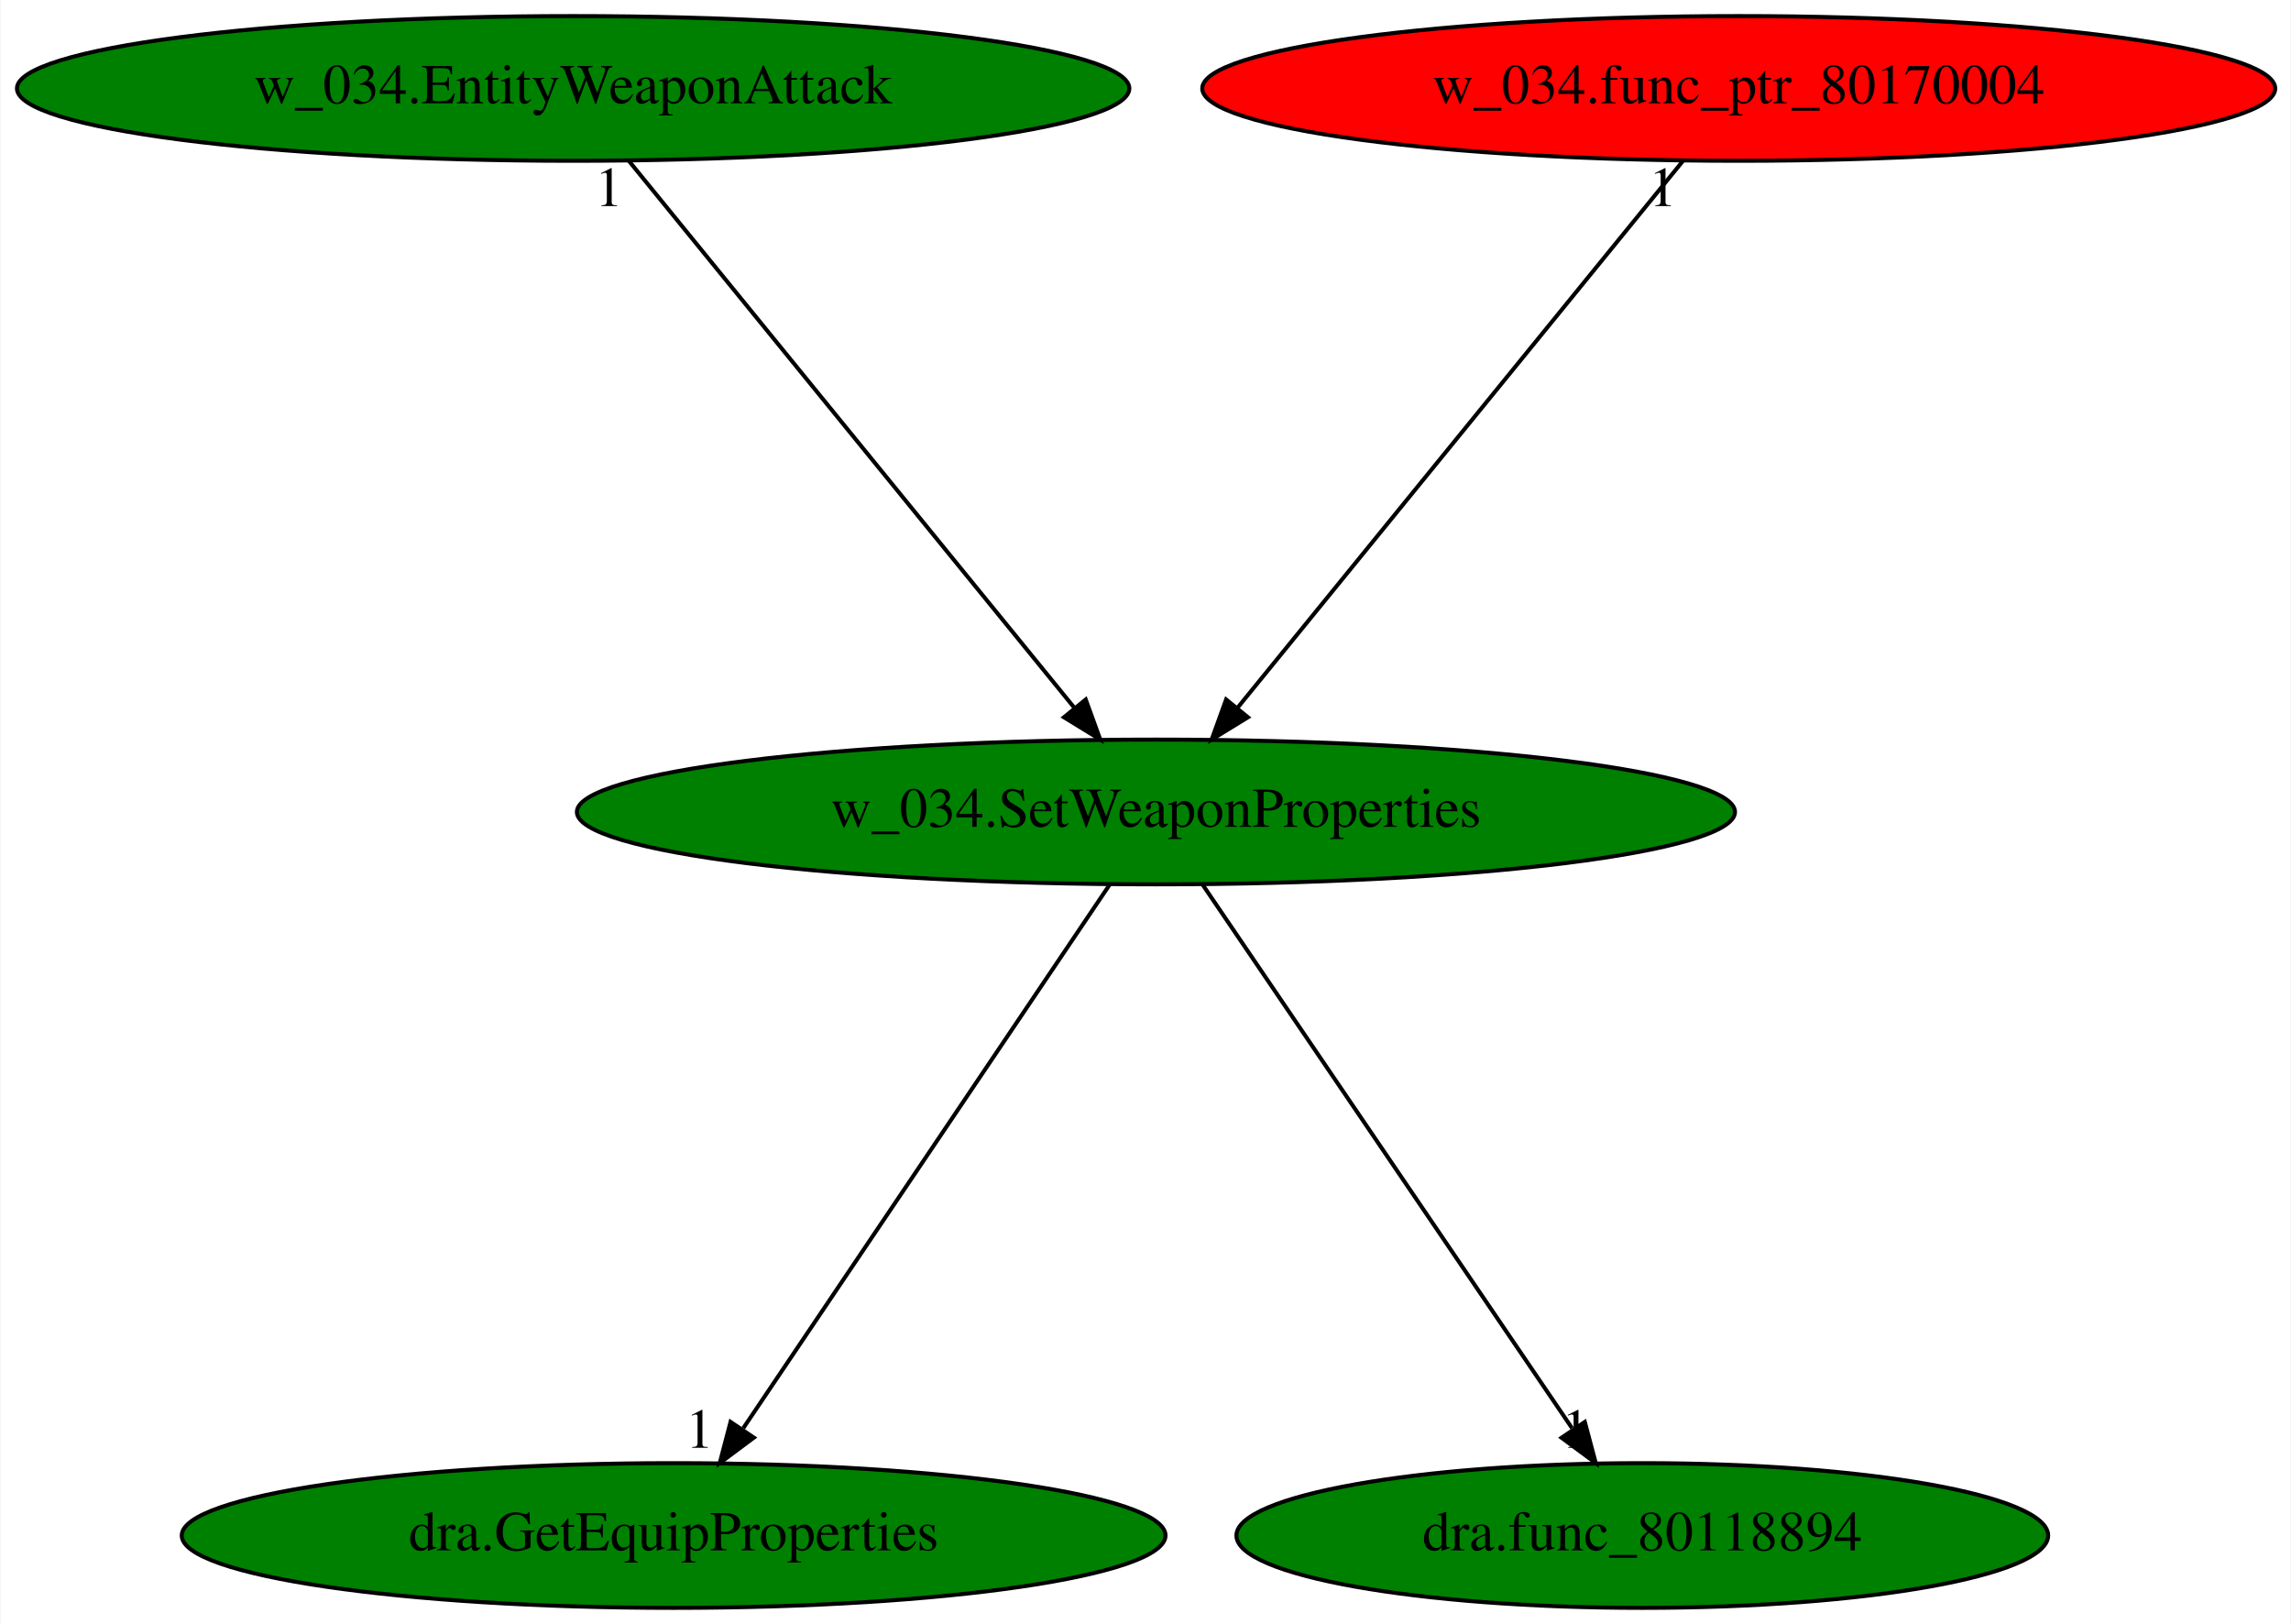
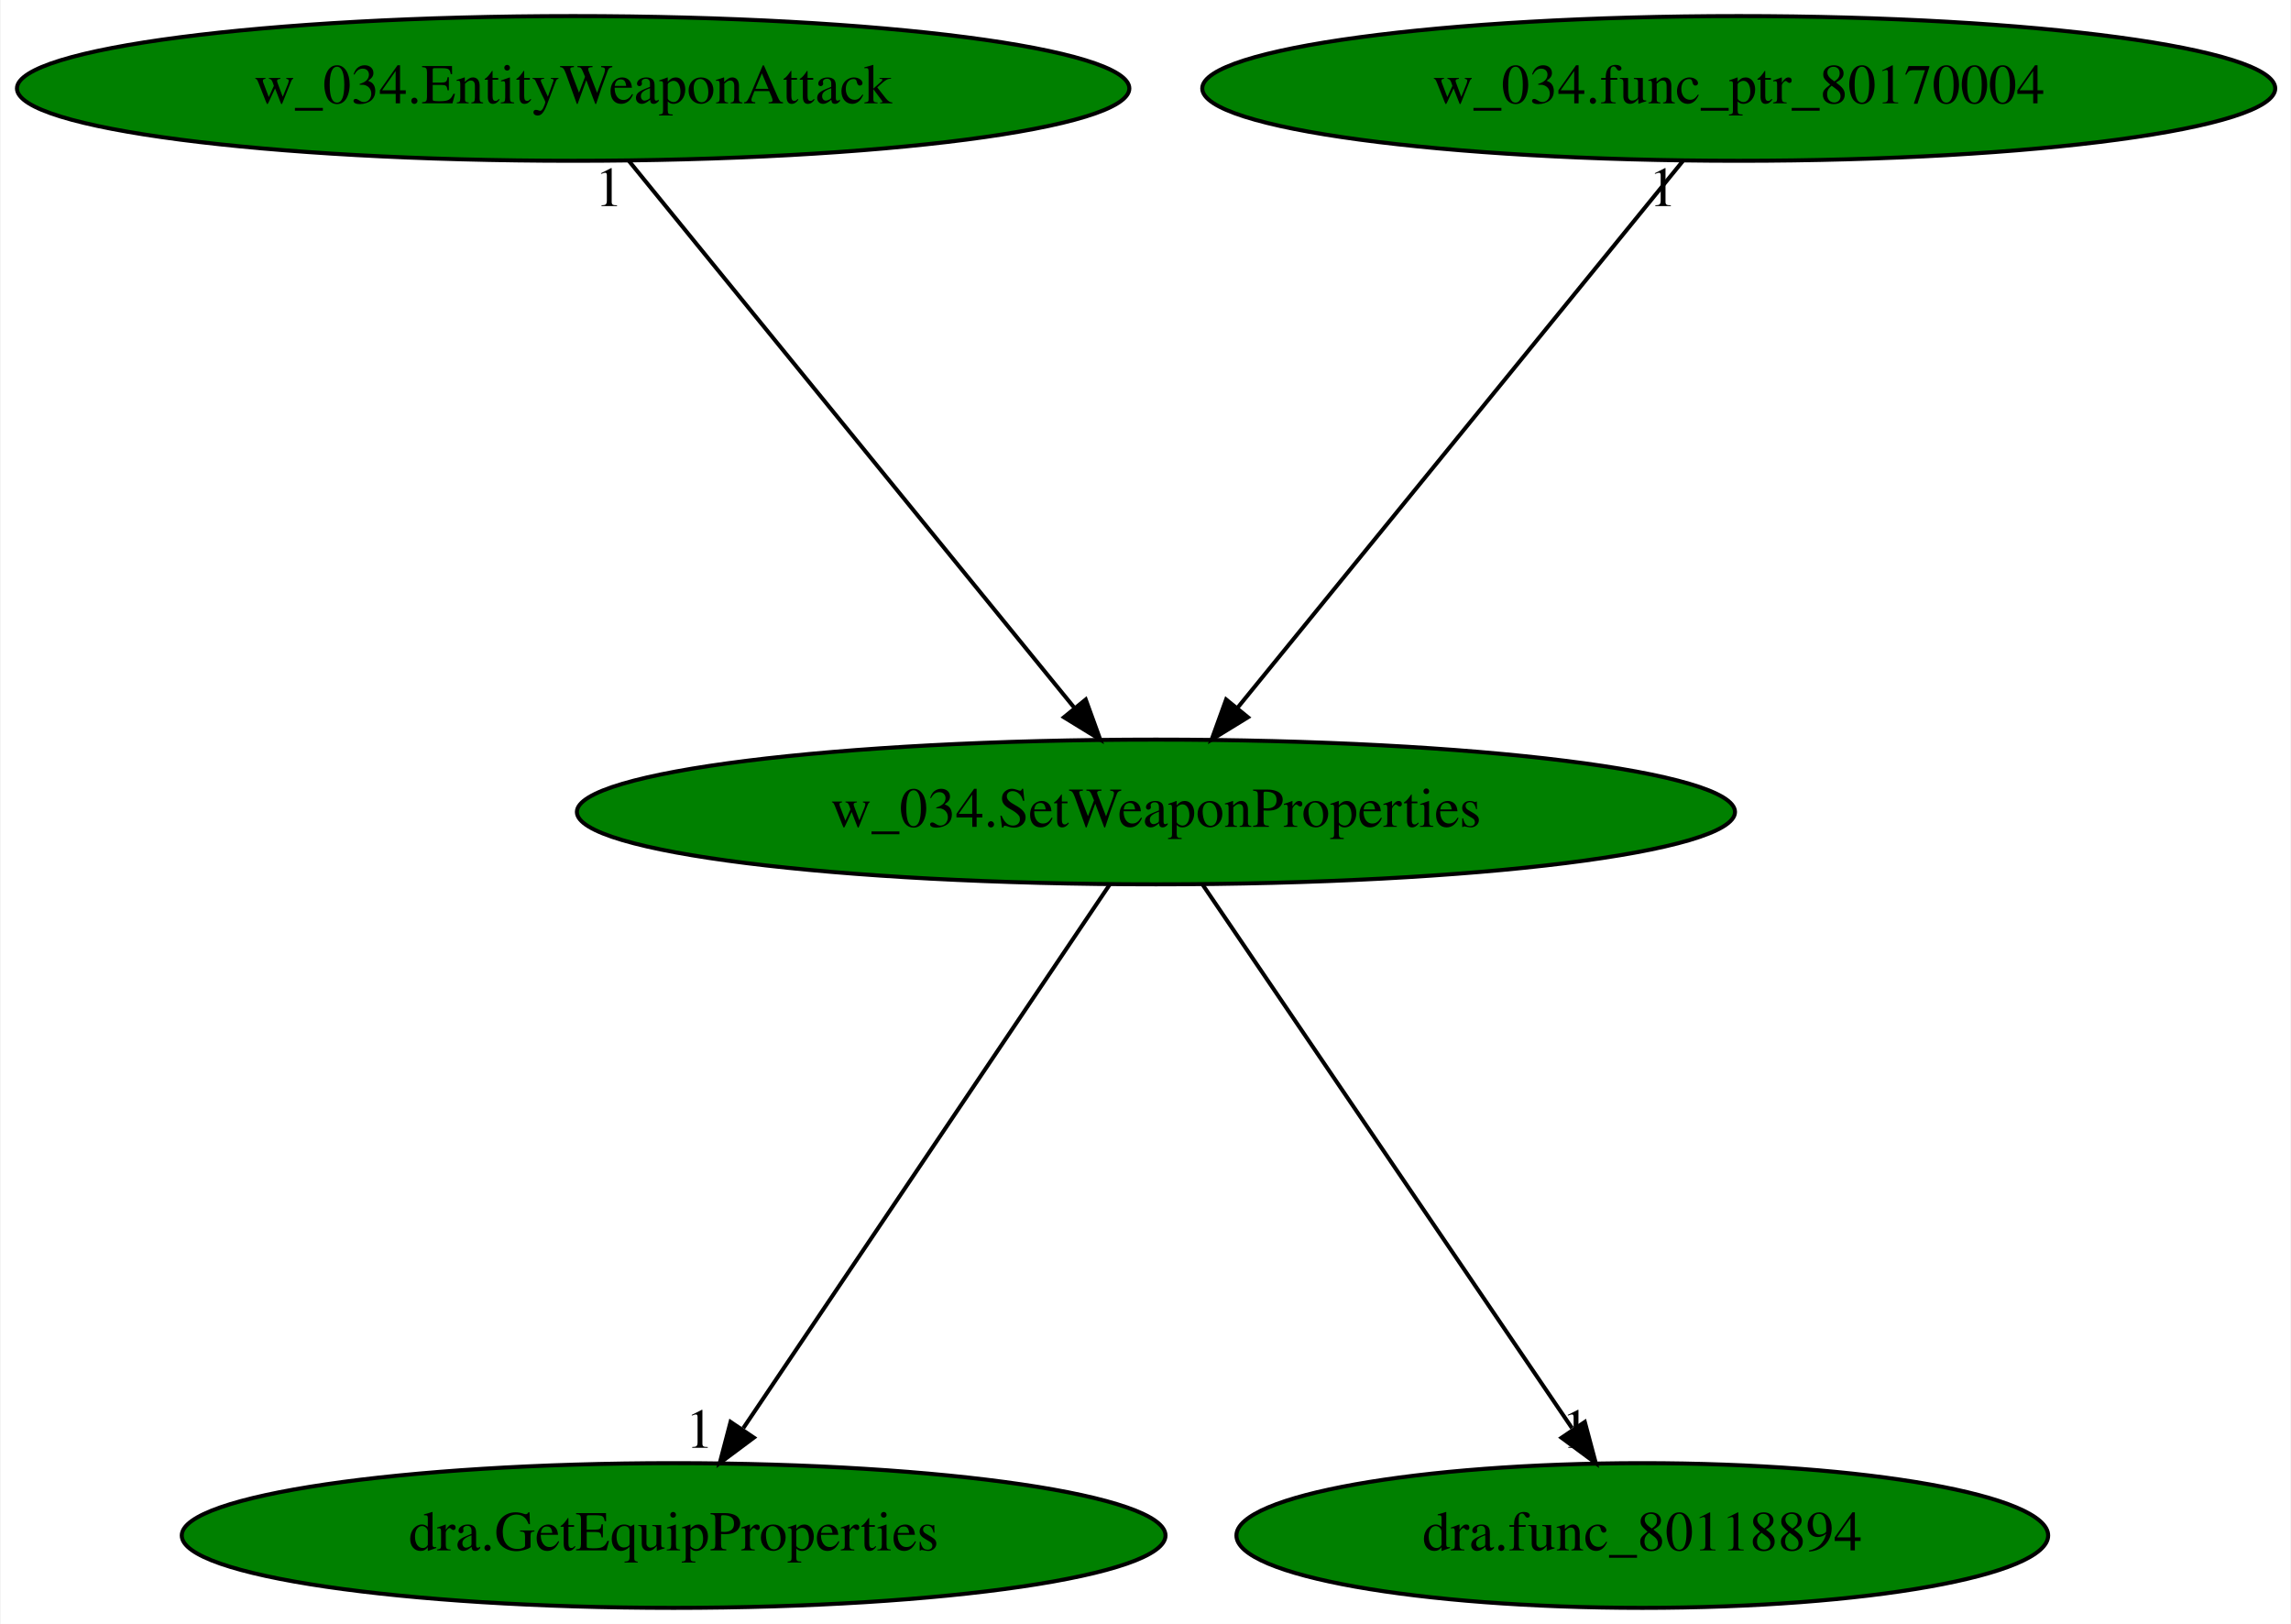
<svg xmlns="http://www.w3.org/2000/svg" xmlns:xlink="http://www.w3.org/1999/xlink" width="570pt" height="404pt" viewBox="0.00 0.00 569.68 404.00">
  <g id="graph0" class="graph" transform="scale(1 1) rotate(0) translate(4 400)">
    <polygon fill="white" stroke="transparent" points="-4,4 -4,-400 565.68,-400 565.68,4 -4,4" />
    <g id="node1" class="node">
      <ellipse fill="green" stroke="black" cx="283.44" cy="-198" rx="144.07" ry="18" />
      <text text-anchor="middle" x="283.44" y="-194.3" font-family="Times,serif" font-size="14.00">w_034.SetWeaponProperties</text>
    </g>
    <g id="node2" class="node">
      <g id="a_node2">
        <a xlink:href="dra.GetEquipProperties.svg" xlink:title="dra.GetEquipProperties">
          <ellipse fill="green" stroke="black" cx="163.44" cy="-18" rx="122.38" ry="18" />
          <text text-anchor="middle" x="163.44" y="-14.3" font-family="Times,serif" font-size="14.00">dra.GetEquipProperties</text>
        </a>
      </g>
    </g>
    <g id="edge1" class="edge">
      <path fill="none" stroke="black" d="M271.93,-179.93C250.79,-148.57 205.64,-81.6 180.77,-44.71" />
      <polygon fill="black" stroke="black" points="183.4,-42.35 174.91,-36.02 177.6,-46.26 183.4,-42.35" />
      <text text-anchor="middle" x="169.91" y="-39.82" font-family="Times,serif" font-size="14.00">1</text>
    </g>
    <g id="node3" class="node">
      <g id="a_node3">
        <a xlink:href="dra.func_80118894.svg" xlink:title="dra.func_80118894">
          <ellipse fill="green" stroke="black" cx="404.44" cy="-18" rx="100.98" ry="18" />
          <text text-anchor="middle" x="404.44" y="-14.3" font-family="Times,serif" font-size="14.00">dra.func_80118894</text>
        </a>
      </g>
    </g>
    <g id="edge2" class="edge">
      <path fill="none" stroke="black" d="M295.04,-179.93C316.36,-148.57 361.88,-81.6 386.96,-44.71" />
      <polygon fill="black" stroke="black" points="390.14,-46.25 392.87,-36.02 384.35,-42.32 390.14,-46.25" />
      <text text-anchor="middle" x="387.87" y="-39.82" font-family="Times,serif" font-size="14.00">1</text>
    </g>
    <g id="node4" class="node">
      <g id="a_node4">
        <a xlink:href="w_034.EntityWeaponAttack.svg" xlink:title="w_034.EntityWeaponAttack">
          <ellipse fill="green" stroke="black" cx="138.44" cy="-378" rx="138.38" ry="18" />
          <text text-anchor="middle" x="138.44" y="-374.3" font-family="Times,serif" font-size="14.00">w_034.EntityWeaponAttack</text>
        </a>
      </g>
    </g>
    <g id="edge3" class="edge">
      <path fill="none" stroke="black" d="M152.34,-359.93C178.11,-328.3 233.37,-260.46 263.25,-223.78" />
      <polygon fill="black" stroke="black" points="265.97,-225.98 269.58,-216.02 260.55,-221.56 265.97,-225.98" />
      <text text-anchor="middle" x="147.34" y="-348.73" font-family="Times,serif" font-size="14.00">1</text>
    </g>
    <g id="node5" class="node">
      <g id="a_node5">
        <a xlink:href="w_034.func_ptr_80170004.svg" xlink:title="w_034.func_ptr_80170004">
-           <ellipse fill="red" stroke="black" cx="428.44" cy="-378" rx="133.48" ry="18" />
+           <ellipse fill="green" stroke="black" cx="428.44" cy="-378" rx="133.48" ry="18" />
          <text text-anchor="middle" x="428.44" y="-374.3" font-family="Times,serif" font-size="14.00">w_034.func_ptr_80170004</text>
        </a>
      </g>
    </g>
    <g id="edge4" class="edge">
      <path fill="none" stroke="black" d="M414.53,-359.93C388.77,-328.3 333.51,-260.46 303.62,-223.78" />
      <polygon fill="black" stroke="black" points="306.33,-221.56 297.3,-216.02 300.9,-225.98 306.33,-221.56" />
      <text text-anchor="middle" x="409.53" y="-348.73" font-family="Times,serif" font-size="14.00">1</text>
    </g>
  </g>
</svg>
